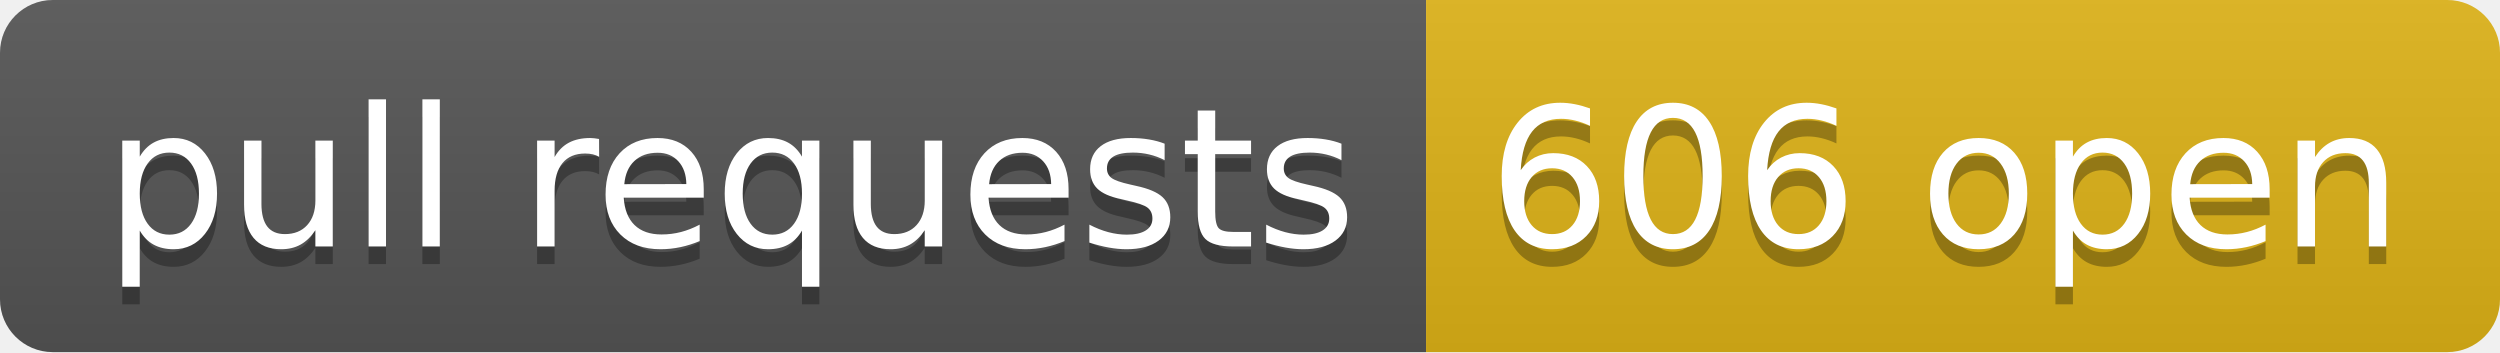
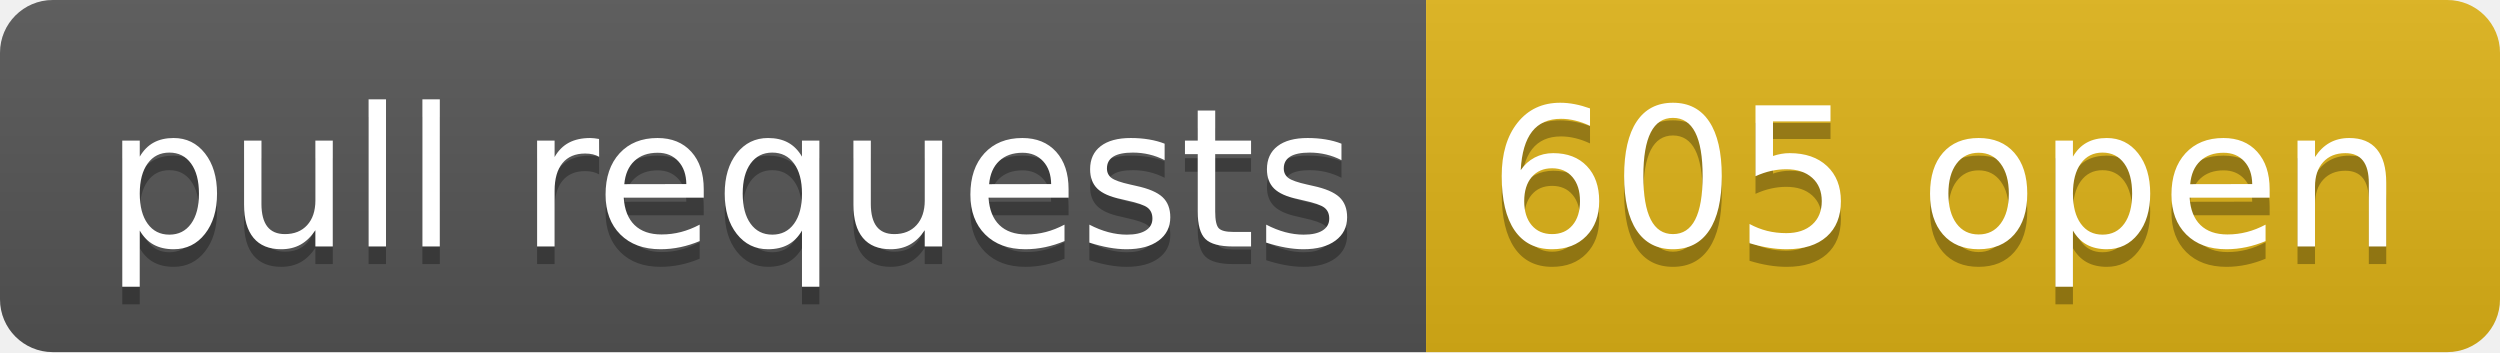
- <svg xmlns="http://www.w3.org/2000/svg" width="142" height="20" role="img" aria-label="pull requests: 606 open">
+ <svg xmlns="http://www.w3.org/2000/svg" width="142" height="20" role="img" aria-label="pull requests: 605 open">
  <linearGradient id="s" x2="0" y2="100%">
    <stop offset="0" stop-color="#bbb" stop-opacity=".1" />
    <stop offset="1" stop-opacity=".1" />
  </linearGradient>
  <clipPath id="r">
    <rect width="142" height="20" rx="3" fill="#fff" />
  </clipPath>
  <g clip-path="url(#r)">
    <rect width="81" height="20" fill="#555" />
    <rect x="81" width="61" height="20" fill="#dfb317" />
    <rect width="142" height="20" fill="url(#s)" />
  </g>
  <g fill="#fff" text-anchor="middle" font-family="Verdana,Geneva,DejaVu Sans,sans-serif" text-rendering="geometricPrecision" font-size="110">
    <text aria-hidden="true" x="415" y="150" fill="#010101" fill-opacity=".3" transform="scale(.1)" textLength="710">pull requests</text>
    <text x="415" y="140" transform="scale(.1)" fill="#fff" textLength="710">pull requests</text>
-     <text aria-hidden="true" x="1105" y="150" fill="#010101" fill-opacity=".3" transform="scale(.1)" textLength="510">606 open</text>
-     <text x="1105" y="140" transform="scale(.1)" fill="#fff" textLength="510">606 open</text>
+     <text aria-hidden="true" x="1105" y="150" fill="#010101" fill-opacity=".3" transform="scale(.1)" textLength="510">605 open</text>
+     <text x="1105" y="140" transform="scale(.1)" fill="#fff" textLength="510">605 open</text>
  </g>
</svg>
